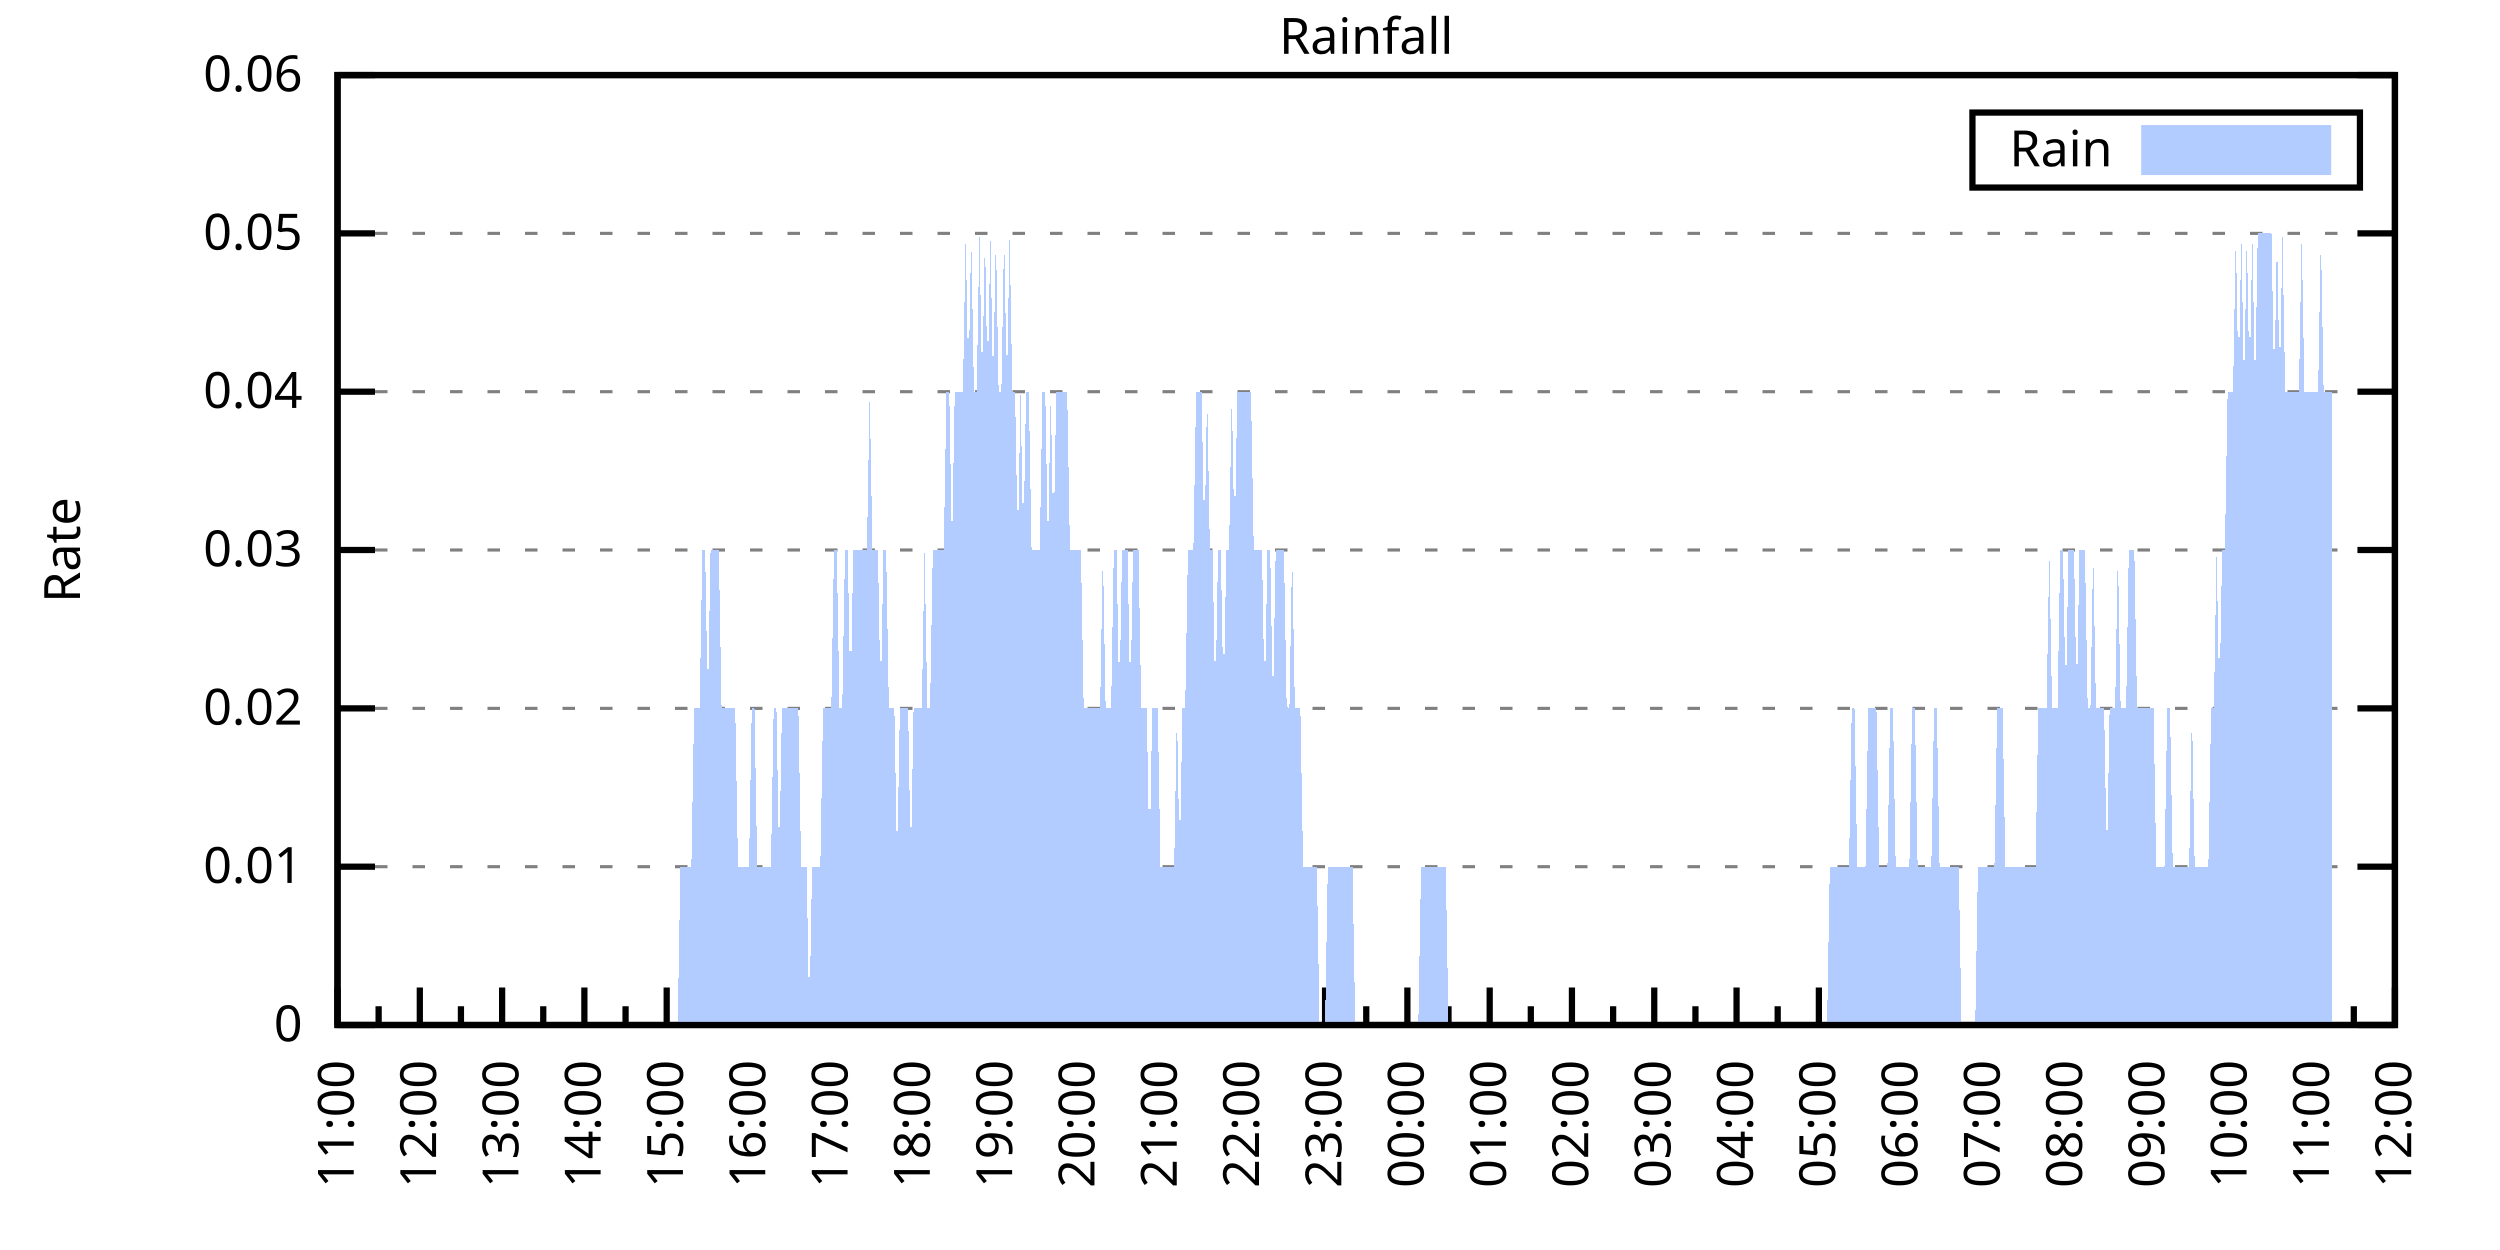
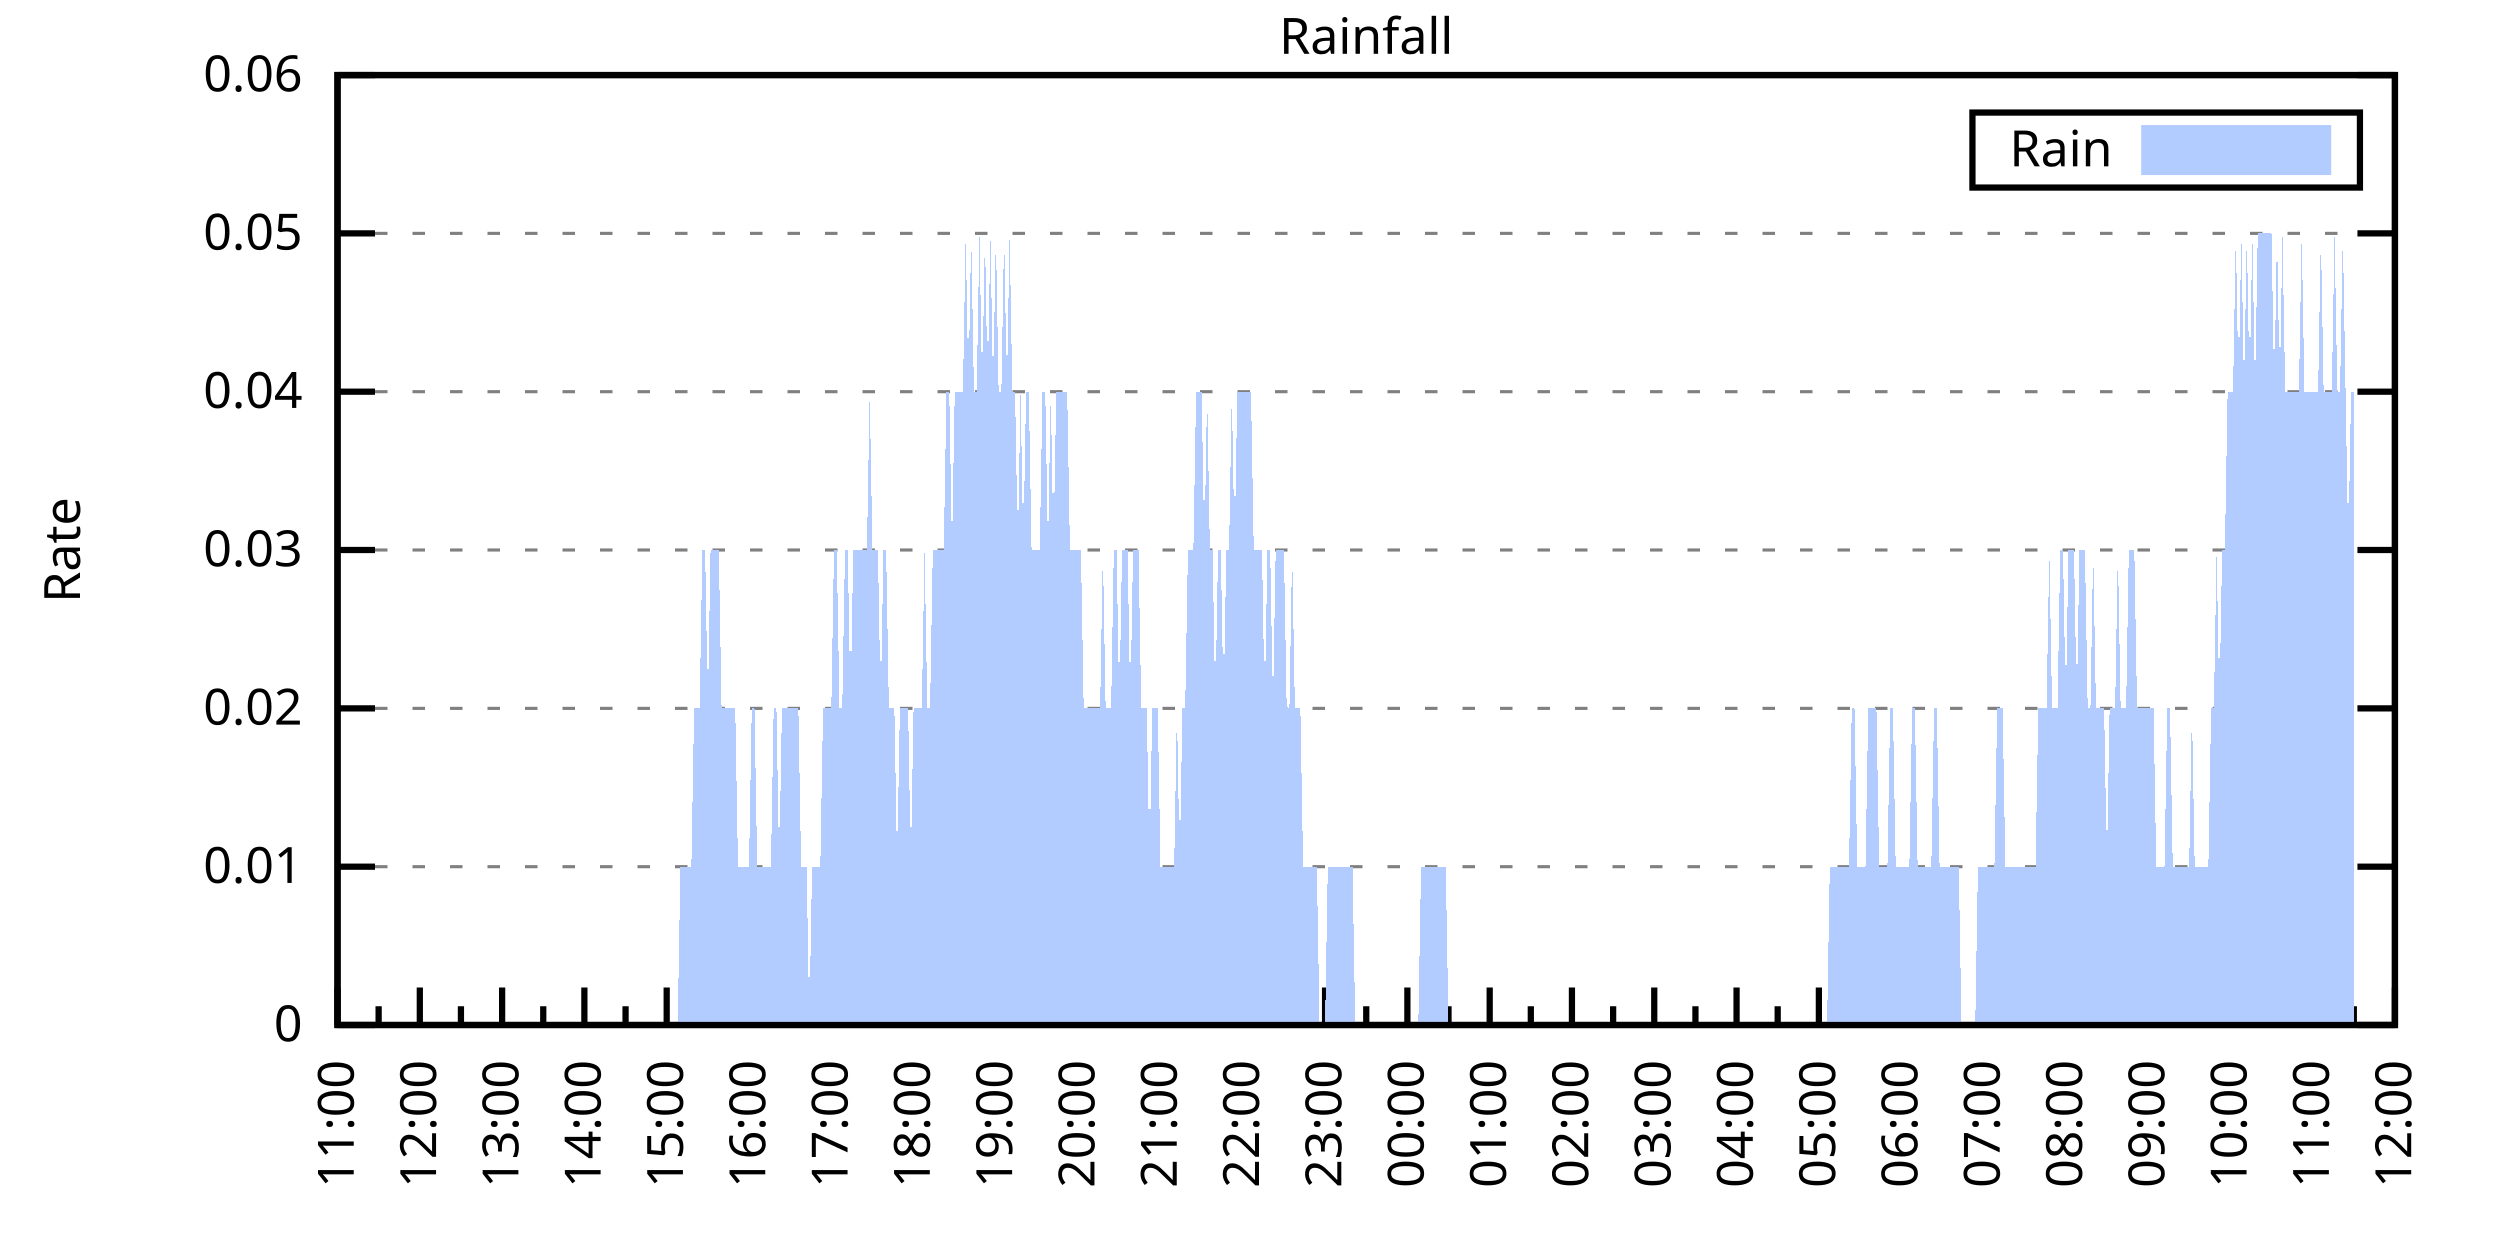
<svg xmlns="http://www.w3.org/2000/svg" xmlns:xlink="http://www.w3.org/1999/xlink" width="400" height="200" viewBox="0 0 400 200">
  <g id="gnuplot_canvas">
    <rect x="0" y="0" width="400" height="200" fill="none" />
    <defs>
      <circle id="gpDot" r="0.5" stroke-width="0.5" stroke="currentColor" />
      <path id="gpPt0" stroke-width="0.333" stroke="currentColor" d="M-1,0 h2 M0,-1 v2" />
      <path id="gpPt1" stroke-width="0.333" stroke="currentColor" d="M-1,-1 L1,1 M1,-1 L-1,1" />
      <path id="gpPt2" stroke-width="0.333" stroke="currentColor" d="M-1,0 L1,0 M0,-1 L0,1 M-1,-1 L1,1 M-1,1 L1,-1" />
      <rect id="gpPt3" stroke-width="0.333" stroke="currentColor" x="-1" y="-1" width="2" height="2" />
      <rect id="gpPt4" stroke-width="0.333" stroke="currentColor" fill="currentColor" x="-1" y="-1" width="2" height="2" />
      <circle id="gpPt5" stroke-width="0.333" stroke="currentColor" cx="0" cy="0" r="1" />
      <use xlink:href="#gpPt5" id="gpPt6" fill="currentColor" stroke="none" />
      <path id="gpPt7" stroke-width="0.333" stroke="currentColor" d="M0,-1.33 L-1.33,0.67 L1.33,0.67 z" />
      <use xlink:href="#gpPt7" id="gpPt8" fill="currentColor" stroke="none" />
      <use xlink:href="#gpPt7" id="gpPt9" stroke="currentColor" transform="rotate(180)" />
      <use xlink:href="#gpPt9" id="gpPt10" fill="currentColor" stroke="none" />
      <use xlink:href="#gpPt3" id="gpPt11" stroke="currentColor" transform="rotate(45)" />
      <use xlink:href="#gpPt11" id="gpPt12" fill="currentColor" stroke="none" />
      <path id="gpPt13" stroke-width="0.333" stroke="currentColor" d="M0,1.330 L1.265,0.411 L0.782,-1.067 L-0.782,-1.076 L-1.265,0.411 z" />
      <use xlink:href="#gpPt13" id="gpPt14" fill="currentColor" stroke="none" />
      <filter id="textbox" filterUnits="objectBoundingBox" x="0" y="0" height="1" width="1">
        <feFlood flood-color="white" flood-opacity="1" result="bgnd" />
        <feComposite in="SourceGraphic" in2="bgnd" operator="atop" />
      </filter>
      <filter id="greybox" filterUnits="objectBoundingBox" x="0" y="0" height="1" width="1">
        <feFlood flood-color="lightgrey" flood-opacity="1" result="grey" />
        <feComposite in="SourceGraphic" in2="grey" operator="atop" />
      </filter>
    </defs>
    <g fill="none" color="white" stroke="currentColor" stroke-width="1.00" stroke-linecap="butt" stroke-linejoin="miter">
</g>
    <g fill="none" color="black" stroke="currentColor" stroke-width="1.00" stroke-linecap="butt" stroke-linejoin="miter">
      <g stroke="none" shape-rendering="crispEdges">
        <polygon fill="rgb(255, 255, 255)" points="54.00,164.00 383.18,164.00 383.18,12.02 54.00,12.02 " />
      </g>
    </g>
    <g fill="none" color="black" stroke="currentColor" stroke-width="1.00" stroke-linecap="butt" stroke-linejoin="miter">
</g>
    <g fill="none" color="black" stroke="black" stroke-width="0.50" stroke-linecap="butt" stroke-linejoin="miter">
</g>
    <g fill="none" color="gray" stroke="currentColor" stroke-width="0.50" stroke-linecap="butt" stroke-linejoin="miter">
      <path stroke="gray" stroke-dasharray="2,4" class="gridline" d="M54.00,164.00 L383.19,164.00  " />
    </g>
    <g fill="none" color="gray" stroke="gray" stroke-width="1.00" stroke-linecap="butt" stroke-linejoin="miter">
</g>
    <g fill="none" color="black" stroke="currentColor" stroke-width="1.00" stroke-linecap="butt" stroke-linejoin="miter">
      <path stroke="black" d="M54.00,164.00 L60.00,164.00 M383.19,164.00 L377.19,164.00  " />
      <g transform="translate(48.40,166.60)" stroke="none" fill="black" font-family="Sans" font-size="8.00" text-anchor="end">
        <text>
          <tspan font-family="Sans"> 0</tspan>
        </text>
      </g>
    </g>
    <g fill="none" color="black" stroke="currentColor" stroke-width="1.00" stroke-linecap="butt" stroke-linejoin="miter">
</g>
    <g fill="none" color="black" stroke="black" stroke-width="0.50" stroke-linecap="butt" stroke-linejoin="miter">
</g>
    <g fill="none" color="gray" stroke="currentColor" stroke-width="0.50" stroke-linecap="butt" stroke-linejoin="miter">
      <path stroke="gray" stroke-dasharray="2,4" class="gridline" d="M54.00,138.67 L383.19,138.67  " />
    </g>
    <g fill="none" color="gray" stroke="gray" stroke-width="1.00" stroke-linecap="butt" stroke-linejoin="miter">
</g>
    <g fill="none" color="black" stroke="currentColor" stroke-width="1.00" stroke-linecap="butt" stroke-linejoin="miter">
      <path stroke="black" d="M54.00,138.67 L60.00,138.67 M383.19,138.67 L377.19,138.67  " />
      <g transform="translate(48.40,141.27)" stroke="none" fill="black" font-family="Sans" font-size="8.00" text-anchor="end">
        <text>
          <tspan font-family="Sans"> 0.01</tspan>
        </text>
      </g>
    </g>
    <g fill="none" color="black" stroke="currentColor" stroke-width="1.00" stroke-linecap="butt" stroke-linejoin="miter">
</g>
    <g fill="none" color="black" stroke="black" stroke-width="0.50" stroke-linecap="butt" stroke-linejoin="miter">
</g>
    <g fill="none" color="gray" stroke="currentColor" stroke-width="0.50" stroke-linecap="butt" stroke-linejoin="miter">
      <path stroke="gray" stroke-dasharray="2,4" class="gridline" d="M54.00,113.34 L383.19,113.34  " />
    </g>
    <g fill="none" color="gray" stroke="gray" stroke-width="1.00" stroke-linecap="butt" stroke-linejoin="miter">
</g>
    <g fill="none" color="black" stroke="currentColor" stroke-width="1.00" stroke-linecap="butt" stroke-linejoin="miter">
      <path stroke="black" d="M54.00,113.34 L60.00,113.34 M383.19,113.34 L377.19,113.34  " />
      <g transform="translate(48.40,115.94)" stroke="none" fill="black" font-family="Sans" font-size="8.00" text-anchor="end">
        <text>
          <tspan font-family="Sans"> 0.02</tspan>
        </text>
      </g>
    </g>
    <g fill="none" color="black" stroke="currentColor" stroke-width="1.00" stroke-linecap="butt" stroke-linejoin="miter">
</g>
    <g fill="none" color="black" stroke="black" stroke-width="0.50" stroke-linecap="butt" stroke-linejoin="miter">
</g>
    <g fill="none" color="gray" stroke="currentColor" stroke-width="0.50" stroke-linecap="butt" stroke-linejoin="miter">
      <path stroke="gray" stroke-dasharray="2,4" class="gridline" d="M54.00,88.00 L383.19,88.00  " />
    </g>
    <g fill="none" color="gray" stroke="gray" stroke-width="1.00" stroke-linecap="butt" stroke-linejoin="miter">
</g>
    <g fill="none" color="black" stroke="currentColor" stroke-width="1.00" stroke-linecap="butt" stroke-linejoin="miter">
      <path stroke="black" d="M54.00,88.00 L60.00,88.00 M383.19,88.00 L377.19,88.00  " />
      <g transform="translate(48.40,90.60)" stroke="none" fill="black" font-family="Sans" font-size="8.00" text-anchor="end">
        <text>
          <tspan font-family="Sans"> 0.03</tspan>
        </text>
      </g>
    </g>
    <g fill="none" color="black" stroke="currentColor" stroke-width="1.00" stroke-linecap="butt" stroke-linejoin="miter">
</g>
    <g fill="none" color="black" stroke="black" stroke-width="0.50" stroke-linecap="butt" stroke-linejoin="miter">
</g>
    <g fill="none" color="gray" stroke="currentColor" stroke-width="0.50" stroke-linecap="butt" stroke-linejoin="miter">
      <path stroke="gray" stroke-dasharray="2,4" class="gridline" d="M54.00,62.67 L383.19,62.67  " />
    </g>
    <g fill="none" color="gray" stroke="gray" stroke-width="1.00" stroke-linecap="butt" stroke-linejoin="miter">
</g>
    <g fill="none" color="black" stroke="currentColor" stroke-width="1.00" stroke-linecap="butt" stroke-linejoin="miter">
      <path stroke="black" d="M54.00,62.67 L60.00,62.67 M383.19,62.67 L377.19,62.67  " />
      <g transform="translate(48.40,65.27)" stroke="none" fill="black" font-family="Sans" font-size="8.00" text-anchor="end">
        <text>
          <tspan font-family="Sans"> 0.04</tspan>
        </text>
      </g>
    </g>
    <g fill="none" color="black" stroke="currentColor" stroke-width="1.00" stroke-linecap="butt" stroke-linejoin="miter">
</g>
    <g fill="none" color="black" stroke="black" stroke-width="0.50" stroke-linecap="butt" stroke-linejoin="miter">
</g>
    <g fill="none" color="gray" stroke="currentColor" stroke-width="0.50" stroke-linecap="butt" stroke-linejoin="miter">
      <path stroke="gray" stroke-dasharray="2,4" class="gridline" d="M54.00,37.34 L383.19,37.34  " />
    </g>
    <g fill="none" color="gray" stroke="gray" stroke-width="1.00" stroke-linecap="butt" stroke-linejoin="miter">
</g>
    <g fill="none" color="black" stroke="currentColor" stroke-width="1.00" stroke-linecap="butt" stroke-linejoin="miter">
      <path stroke="black" d="M54.00,37.34 L60.00,37.34 M383.19,37.34 L377.19,37.34  " />
      <g transform="translate(48.40,39.94)" stroke="none" fill="black" font-family="Sans" font-size="8.00" text-anchor="end">
        <text>
          <tspan font-family="Sans"> 0.05</tspan>
        </text>
      </g>
    </g>
    <g fill="none" color="black" stroke="currentColor" stroke-width="1.00" stroke-linecap="butt" stroke-linejoin="miter">
</g>
    <g fill="none" color="black" stroke="black" stroke-width="0.50" stroke-linecap="butt" stroke-linejoin="miter">
</g>
    <g fill="none" color="gray" stroke="currentColor" stroke-width="0.50" stroke-linecap="butt" stroke-linejoin="miter">
      <path stroke="gray" stroke-dasharray="2,4" class="gridline" d="M54.00,12.01 L383.19,12.01  " />
    </g>
    <g fill="none" color="gray" stroke="gray" stroke-width="1.00" stroke-linecap="butt" stroke-linejoin="miter">
</g>
    <g fill="none" color="black" stroke="currentColor" stroke-width="1.00" stroke-linecap="butt" stroke-linejoin="miter">
      <path stroke="black" d="M54.00,12.01 L60.00,12.01 M383.19,12.01 L377.19,12.01  " />
      <g transform="translate(48.40,14.61)" stroke="none" fill="black" font-family="Sans" font-size="8.00" text-anchor="end">
        <text>
          <tspan font-family="Sans"> 0.06</tspan>
        </text>
      </g>
    </g>
    <g fill="none" color="black" stroke="currentColor" stroke-width="1.00" stroke-linecap="butt" stroke-linejoin="miter">
      <path stroke="black" d="M54.00,164.00 L54.00,158.00  " />
      <g transform="translate(56.60,169.60) rotate(270)" stroke="none" fill="black" font-family="Sans" font-size="8.00" text-anchor="end">
        <text>
          <tspan font-family="Sans">11:00</tspan>
        </text>
      </g>
    </g>
    <g fill="none" color="black" stroke="currentColor" stroke-width="1.00" stroke-linecap="butt" stroke-linejoin="miter">
      <path stroke="black" d="M60.58,164.00 L60.58,161.00 M67.17,164.00 L67.17,158.00  " />
      <g transform="translate(69.77,169.60) rotate(270)" stroke="none" fill="black" font-family="Sans" font-size="8.00" text-anchor="end">
        <text>
          <tspan font-family="Sans">12:00</tspan>
        </text>
      </g>
    </g>
    <g fill="none" color="black" stroke="currentColor" stroke-width="1.00" stroke-linecap="butt" stroke-linejoin="miter">
      <path stroke="black" d="M73.75,164.00 L73.75,161.00 M80.34,164.00 L80.34,158.00  " />
      <g transform="translate(82.94,169.60) rotate(270)" stroke="none" fill="black" font-family="Sans" font-size="8.00" text-anchor="end">
        <text>
          <tspan font-family="Sans">13:00</tspan>
        </text>
      </g>
    </g>
    <g fill="none" color="black" stroke="currentColor" stroke-width="1.00" stroke-linecap="butt" stroke-linejoin="miter">
      <path stroke="black" d="M86.92,164.00 L86.92,161.00 M93.50,164.00 L93.50,158.00  " />
      <g transform="translate(96.10,169.60) rotate(270)" stroke="none" fill="black" font-family="Sans" font-size="8.00" text-anchor="end">
        <text>
          <tspan font-family="Sans">14:00</tspan>
        </text>
      </g>
    </g>
    <g fill="none" color="black" stroke="currentColor" stroke-width="1.00" stroke-linecap="butt" stroke-linejoin="miter">
      <path stroke="black" d="M100.09,164.00 L100.09,161.00 M106.67,164.00 L106.67,158.00  " />
      <g transform="translate(109.27,169.60) rotate(270)" stroke="none" fill="black" font-family="Sans" font-size="8.00" text-anchor="end">
        <text>
          <tspan font-family="Sans">15:00</tspan>
        </text>
      </g>
    </g>
    <g fill="none" color="black" stroke="currentColor" stroke-width="1.00" stroke-linecap="butt" stroke-linejoin="miter">
      <path stroke="black" d="M113.25,164.00 L113.25,161.00 M119.84,164.00 L119.84,158.00  " />
      <g transform="translate(122.44,169.60) rotate(270)" stroke="none" fill="black" font-family="Sans" font-size="8.00" text-anchor="end">
        <text>
          <tspan font-family="Sans">16:00</tspan>
        </text>
      </g>
    </g>
    <g fill="none" color="black" stroke="currentColor" stroke-width="1.00" stroke-linecap="butt" stroke-linejoin="miter">
      <path stroke="black" d="M126.42,164.00 L126.42,161.00 M133.01,164.00 L133.01,158.00  " />
      <g transform="translate(135.61,169.60) rotate(270)" stroke="none" fill="black" font-family="Sans" font-size="8.00" text-anchor="end">
        <text>
          <tspan font-family="Sans">17:00</tspan>
        </text>
      </g>
    </g>
    <g fill="none" color="black" stroke="currentColor" stroke-width="1.00" stroke-linecap="butt" stroke-linejoin="miter">
      <path stroke="black" d="M139.59,164.00 L139.59,161.00 M146.17,164.00 L146.17,158.00  " />
      <g transform="translate(148.77,169.60) rotate(270)" stroke="none" fill="black" font-family="Sans" font-size="8.00" text-anchor="end">
        <text>
          <tspan font-family="Sans">18:00</tspan>
        </text>
      </g>
    </g>
    <g fill="none" color="black" stroke="currentColor" stroke-width="1.00" stroke-linecap="butt" stroke-linejoin="miter">
      <path stroke="black" d="M152.76,164.00 L152.76,161.00 M159.34,164.00 L159.34,158.00  " />
      <g transform="translate(161.94,169.60) rotate(270)" stroke="none" fill="black" font-family="Sans" font-size="8.00" text-anchor="end">
        <text>
          <tspan font-family="Sans">19:00</tspan>
        </text>
      </g>
    </g>
    <g fill="none" color="black" stroke="currentColor" stroke-width="1.00" stroke-linecap="butt" stroke-linejoin="miter">
      <path stroke="black" d="M165.92,164.00 L165.92,161.00 M172.51,164.00 L172.51,158.00  " />
      <g transform="translate(175.11,169.60) rotate(270)" stroke="none" fill="black" font-family="Sans" font-size="8.00" text-anchor="end">
        <text>
          <tspan font-family="Sans">20:00</tspan>
        </text>
      </g>
    </g>
    <g fill="none" color="black" stroke="currentColor" stroke-width="1.00" stroke-linecap="butt" stroke-linejoin="miter">
      <path stroke="black" d="M179.09,164.00 L179.09,161.00 M185.68,164.00 L185.68,158.00  " />
      <g transform="translate(188.28,169.60) rotate(270)" stroke="none" fill="black" font-family="Sans" font-size="8.00" text-anchor="end">
        <text>
          <tspan font-family="Sans">21:00</tspan>
        </text>
      </g>
    </g>
    <g fill="none" color="black" stroke="currentColor" stroke-width="1.00" stroke-linecap="butt" stroke-linejoin="miter">
      <path stroke="black" d="M192.26,164.00 L192.26,161.00 M198.84,164.00 L198.84,158.00  " />
      <g transform="translate(201.44,169.60) rotate(270)" stroke="none" fill="black" font-family="Sans" font-size="8.00" text-anchor="end">
        <text>
          <tspan font-family="Sans">22:00</tspan>
        </text>
      </g>
    </g>
    <g fill="none" color="black" stroke="currentColor" stroke-width="1.00" stroke-linecap="butt" stroke-linejoin="miter">
      <path stroke="black" d="M205.43,164.00 L205.43,161.00 M212.01,164.00 L212.01,158.00  " />
      <g transform="translate(214.61,169.60) rotate(270)" stroke="none" fill="black" font-family="Sans" font-size="8.00" text-anchor="end">
        <text>
          <tspan font-family="Sans">23:00</tspan>
        </text>
      </g>
    </g>
    <g fill="none" color="black" stroke="currentColor" stroke-width="1.00" stroke-linecap="butt" stroke-linejoin="miter">
      <path stroke="black" d="M218.60,164.00 L218.60,161.00 M225.18,164.00 L225.18,158.00  " />
      <g transform="translate(227.78,169.60) rotate(270)" stroke="none" fill="black" font-family="Sans" font-size="8.00" text-anchor="end">
        <text>
          <tspan font-family="Sans">00:00</tspan>
        </text>
      </g>
    </g>
    <g fill="none" color="black" stroke="currentColor" stroke-width="1.00" stroke-linecap="butt" stroke-linejoin="miter">
      <path stroke="black" d="M231.76,164.00 L231.76,161.00 M238.35,164.00 L238.35,158.00  " />
      <g transform="translate(240.95,169.60) rotate(270)" stroke="none" fill="black" font-family="Sans" font-size="8.00" text-anchor="end">
        <text>
          <tspan font-family="Sans">01:00</tspan>
        </text>
      </g>
    </g>
    <g fill="none" color="black" stroke="currentColor" stroke-width="1.00" stroke-linecap="butt" stroke-linejoin="miter">
      <path stroke="black" d="M244.93,164.00 L244.93,161.00 M251.51,164.00 L251.51,158.00  " />
      <g transform="translate(254.11,169.60) rotate(270)" stroke="none" fill="black" font-family="Sans" font-size="8.00" text-anchor="end">
        <text>
          <tspan font-family="Sans">02:00</tspan>
        </text>
      </g>
    </g>
    <g fill="none" color="black" stroke="currentColor" stroke-width="1.00" stroke-linecap="butt" stroke-linejoin="miter">
      <path stroke="black" d="M258.10,164.00 L258.10,161.00 M264.68,164.00 L264.68,158.00  " />
      <g transform="translate(267.28,169.60) rotate(270)" stroke="none" fill="black" font-family="Sans" font-size="8.00" text-anchor="end">
        <text>
          <tspan font-family="Sans">03:00</tspan>
        </text>
      </g>
    </g>
    <g fill="none" color="black" stroke="currentColor" stroke-width="1.00" stroke-linecap="butt" stroke-linejoin="miter">
      <path stroke="black" d="M271.27,164.00 L271.27,161.00 M277.85,164.00 L277.85,158.00  " />
      <g transform="translate(280.45,169.60) rotate(270)" stroke="none" fill="black" font-family="Sans" font-size="8.00" text-anchor="end">
        <text>
          <tspan font-family="Sans">04:00</tspan>
        </text>
      </g>
    </g>
    <g fill="none" color="black" stroke="currentColor" stroke-width="1.00" stroke-linecap="butt" stroke-linejoin="miter">
      <path stroke="black" d="M284.43,164.00 L284.43,161.00 M291.02,164.00 L291.02,158.00  " />
      <g transform="translate(293.62,169.60) rotate(270)" stroke="none" fill="black" font-family="Sans" font-size="8.00" text-anchor="end">
        <text>
          <tspan font-family="Sans">05:00</tspan>
        </text>
      </g>
    </g>
    <g fill="none" color="black" stroke="currentColor" stroke-width="1.00" stroke-linecap="butt" stroke-linejoin="miter">
      <path stroke="black" d="M297.60,164.00 L297.60,161.00 M304.18,164.00 L304.18,158.00  " />
      <g transform="translate(306.78,169.60) rotate(270)" stroke="none" fill="black" font-family="Sans" font-size="8.00" text-anchor="end">
        <text>
          <tspan font-family="Sans">06:00</tspan>
        </text>
      </g>
    </g>
    <g fill="none" color="black" stroke="currentColor" stroke-width="1.00" stroke-linecap="butt" stroke-linejoin="miter">
      <path stroke="black" d="M310.77,164.00 L310.77,161.00 M317.35,164.00 L317.35,158.00  " />
      <g transform="translate(319.95,169.60) rotate(270)" stroke="none" fill="black" font-family="Sans" font-size="8.00" text-anchor="end">
        <text>
          <tspan font-family="Sans">07:00</tspan>
        </text>
      </g>
    </g>
    <g fill="none" color="black" stroke="currentColor" stroke-width="1.00" stroke-linecap="butt" stroke-linejoin="miter">
      <path stroke="black" d="M323.94,164.00 L323.94,161.00 M330.52,164.00 L330.52,158.00  " />
      <g transform="translate(333.12,169.60) rotate(270)" stroke="none" fill="black" font-family="Sans" font-size="8.00" text-anchor="end">
        <text>
          <tspan font-family="Sans">08:00</tspan>
        </text>
      </g>
    </g>
    <g fill="none" color="black" stroke="currentColor" stroke-width="1.00" stroke-linecap="butt" stroke-linejoin="miter">
      <path stroke="black" d="M337.10,164.00 L337.10,161.00 M343.69,164.00 L343.69,158.00  " />
      <g transform="translate(346.29,169.60) rotate(270)" stroke="none" fill="black" font-family="Sans" font-size="8.00" text-anchor="end">
        <text>
          <tspan font-family="Sans">09:00</tspan>
        </text>
      </g>
    </g>
    <g fill="none" color="black" stroke="currentColor" stroke-width="1.00" stroke-linecap="butt" stroke-linejoin="miter">
      <path stroke="black" d="M350.27,164.00 L350.27,161.00 M356.85,164.00 L356.85,158.00  " />
      <g transform="translate(359.45,169.60) rotate(270)" stroke="none" fill="black" font-family="Sans" font-size="8.00" text-anchor="end">
        <text>
          <tspan font-family="Sans">10:00</tspan>
        </text>
      </g>
    </g>
    <g fill="none" color="black" stroke="currentColor" stroke-width="1.00" stroke-linecap="butt" stroke-linejoin="miter">
      <path stroke="black" d="M363.44,164.00 L363.44,161.00 M370.02,164.00 L370.02,158.00  " />
      <g transform="translate(372.62,169.60) rotate(270)" stroke="none" fill="black" font-family="Sans" font-size="8.00" text-anchor="end">
        <text>
          <tspan font-family="Sans">11:00</tspan>
        </text>
      </g>
    </g>
    <g fill="none" color="black" stroke="currentColor" stroke-width="1.00" stroke-linecap="butt" stroke-linejoin="miter">
      <path stroke="black" d="M376.61,164.00 L376.61,161.00 M383.19,164.00 L383.19,158.00  " />
      <g transform="translate(385.79,169.60) rotate(270)" stroke="none" fill="black" font-family="Sans" font-size="8.00" text-anchor="end">
        <text>
          <tspan font-family="Sans">12:00</tspan>
        </text>
      </g>
    </g>
    <g fill="none" color="black" stroke="currentColor" stroke-width="1.00" stroke-linecap="butt" stroke-linejoin="miter">
</g>
    <g fill="none" color="black" stroke="currentColor" stroke-width="1.00" stroke-linecap="butt" stroke-linejoin="miter">
      <path stroke="black" d="M54.00,12.01 L54.00,164.00 L383.19,164.00 L383.19,12.01 L54.00,12.01 Z  " />
    </g>
    <g fill="none" color="black" stroke="currentColor" stroke-width="1.00" stroke-linecap="butt" stroke-linejoin="miter">
      <g transform="translate(12.80,88.01) rotate(270)" stroke="none" fill="black" font-family="Sans" font-size="8.00" text-anchor="middle">
        <text>
          <tspan font-family="Sans">Rate</tspan>
        </text>
      </g>
    </g>
    <g fill="none" color="black" stroke="currentColor" stroke-width="1.00" stroke-linecap="butt" stroke-linejoin="miter">
</g>
    <g fill="none" color="black" stroke="currentColor" stroke-width="1.00" stroke-linecap="butt" stroke-linejoin="miter">
      <path stroke="black" d="M315.59,30.01 L315.59,18.01 L377.59,18.01 L377.59,30.01 L315.59,30.01 Z  " />
    </g>
    <g id="Rainfall_plot_1">
      <g fill="none" color="white" stroke="black" stroke-width="2.00" stroke-linecap="butt" stroke-linejoin="miter">
</g>
      <g fill="none" color="black" stroke="currentColor" stroke-width="2.00" stroke-linecap="butt" stroke-linejoin="miter">
        <g transform="translate(337.99,26.61)" stroke="none" fill="black" font-family="Sans" font-size="8.00" text-anchor="end">
          <text>
            <tspan font-family="Sans">Rain</tspan>
          </text>
        </g>
      </g>
      <g fill="none" color="black" stroke="currentColor" stroke-width="2.00" stroke-linecap="butt" stroke-linejoin="miter">
        <g stroke="none" shape-rendering="crispEdges">
          <polygon fill="rgb(178, 204, 255)" points="343.59,27.01 371.99,27.01 371.99,21.01 343.59,21.01 " />
        </g>
        <path stroke="rgb(178, 204, 255)" d="M343.59,27.01 L371.99,27.01 L371.99,21.01 L343.59,21.01 L343.59,27.01 Z  " />
      </g>
      <g fill="none" color="black" stroke="currentColor" stroke-width="2.00" stroke-linecap="butt" stroke-linejoin="miter">
        <g stroke="none" shape-rendering="crispEdges">
-           <polygon fill="rgb(178, 204, 255)" points="57.51,164.00 57.95,164.00 58.39,164.00 58.83,164.00 59.27,164.00 59.71,164.00 60.14,164.00 60.58,164.00 61.02,164.00 61.46,164.00 61.90,164.00 62.34,164.00 62.78,164.00 63.22,164.00 63.66,164.00 64.10,164.00 64.53,164.00 64.97,164.00 65.41,164.00 65.85,164.00 66.29,164.00 66.73,164.00 67.17,164.00 67.61,164.00 68.05,164.00 68.48,164.00 68.92,164.00 69.36,164.00 69.80,164.00 70.24,164.00 70.68,164.00 71.12,164.00 71.56,164.00 72.00,164.00 72.43,164.00 72.87,164.00 73.31,164.00 73.75,164.00 74.19,164.00 74.63,164.00 75.07,164.00 75.51,164.00 75.95,164.00 76.38,164.00 76.82,164.00 77.26,164.00 77.70,164.00 78.14,164.00 78.58,164.00 79.02,164.00 79.46,164.00 79.90,164.00 80.34,164.00 80.77,164.00 81.21,164.00 81.65,164.00 82.09,164.00 82.53,164.00 82.97,164.00 83.41,164.00 83.85,164.00 84.29,164.00 84.72,164.00 85.16,164.00 85.60,164.00 86.04,164.00 86.48,164.00 86.92,164.00 87.36,164.00 87.80,164.00 88.24,164.00 88.67,164.00 89.11,164.00 89.55,164.00 89.99,164.00 90.43,164.00 90.87,164.00 91.31,164.00 91.75,164.00 92.19,164.00 92.62,164.00 93.06,164.00 93.50,164.00 93.94,164.00 94.38,164.00 94.82,164.00 95.26,164.00 95.70,164.00 96.14,164.00 96.58,164.00 97.01,164.00 97.45,164.00 97.89,164.00 98.33,164.00 98.77,164.00 99.21,164.00 99.65,164.00 100.09,164.00 100.53,164.00 100.96,164.00 101.40,164.00 101.84,164.00 102.28,164.00 102.72,164.00 103.16,164.00 103.60,164.00 104.04,164.00 104.48,164.00 104.91,164.00 105.35,164.00 105.79,164.00 106.23,164.00 106.67,164.00 107.11,164.00 107.55,164.00 107.99,164.00 108.43,164.00 108.87,138.67 109.30,138.67 109.74,138.67 110.18,138.67 110.62,138.67 111.06,113.34 111.50,113.34 111.94,113.34 112.38,88.00 112.82,88.00 113.25,113.34 113.69,88.00 114.13,88.00 114.57,88.00 115.01,88.00 115.45,113.34 115.89,113.34 116.33,113.34 116.77,113.34 117.20,113.34 117.64,113.34 118.08,138.67 118.52,138.67 118.96,138.67 119.40,138.67 119.84,138.67 120.28,113.34 120.72,113.34 121.15,138.67 121.59,138.67 122.03,138.67 122.47,138.67 122.91,138.67 123.35,138.67 123.79,113.34 124.23,113.34 124.67,138.67 125.11,113.34 125.54,113.34 125.98,113.34 126.42,113.34 126.86,113.34 127.30,113.34 127.74,113.34 128.18,138.67 128.62,138.67 129.06,138.67 129.49,164.00 129.93,138.67 130.37,138.67 130.81,138.67 131.25,138.67 131.69,113.34 132.13,113.34 132.57,113.34 133.01,113.34 133.44,88.00 133.88,88.00 134.32,113.34 134.76,113.34 135.20,88.00 135.64,88.00 136.08,113.34 136.52,88.00 136.96,88.00 137.39,88.00 137.83,88.00 138.27,88.00 138.71,88.00 139.15,62.67 139.59,88.00 140.03,88.00 140.47,88.00 140.91,113.34 141.35,88.00 141.78,88.00 142.22,113.34 142.66,113.34 143.10,113.34 143.54,138.67 143.98,113.34 144.42,113.34 144.86,113.34 145.30,113.34 145.73,138.67 146.17,113.34 146.61,113.34 147.05,113.34 147.49,113.34 147.93,88.00 148.37,113.34 148.81,113.34 149.25,88.00 149.68,88.00 150.12,88.00 150.56,88.00 151.00,88.00 151.44,62.67 151.88,62.67 152.32,88.00 152.76,62.67 153.20,62.67 153.63,62.67 154.07,62.67 154.51,37.34 154.95,62.67 155.39,37.34 155.83,62.67 156.27,62.67 156.71,37.34 157.15,62.67 157.59,37.34 158.02,62.67 158.46,37.34 158.90,62.67 159.34,37.34 159.78,62.67 160.22,62.67 160.66,37.34 161.10,62.67 161.54,37.34 161.97,62.67 162.41,62.67 162.85,88.00 163.29,62.67 163.73,88.00 164.17,62.67 164.61,62.67 165.05,88.00 165.49,88.00 165.92,88.00 166.36,88.00 166.80,62.67 167.24,62.67 167.68,88.00 168.12,62.67 168.56,88.00 169.00,62.67 169.44,62.67 169.87,62.67 170.31,62.67 170.75,62.67 171.19,88.00 171.63,88.00 172.07,88.00 172.51,88.00 172.95,88.00 173.39,113.34 173.83,113.34 174.26,113.34 174.70,113.34 175.14,113.34 175.58,113.34 176.02,113.34 176.46,88.00 176.90,113.34 177.34,113.34 177.78,113.34 178.21,88.00 178.65,88.00 179.09,113.34 179.53,88.00 179.97,88.00 180.41,88.00 180.85,113.34 181.29,88.00 181.73,88.00 182.16,88.00 182.60,113.34 183.04,113.34 183.48,113.34 183.92,138.67 184.36,113.34 184.80,113.34 185.24,113.34 185.68,138.67 186.11,138.67 186.55,138.67 186.99,138.67 187.43,138.67 187.87,138.67 188.31,113.34 188.75,138.67 189.19,113.34 189.63,113.34 190.07,88.00 190.50,88.00 190.94,88.00 191.38,62.67 191.82,62.67 192.26,62.67 192.70,88.00 193.14,62.67 193.58,88.00 194.02,88.00 194.45,113.34 194.89,88.00 195.33,88.00 195.77,113.34 196.21,88.00 196.65,88.00 197.09,62.67 197.53,88.00 197.97,62.67 198.40,62.67 198.84,62.67 199.28,62.67 199.72,62.67 200.16,62.67 200.60,88.00 201.04,88.00 201.48,88.00 201.92,88.00 202.35,113.34 202.79,88.00 203.23,88.00 203.67,113.34 204.11,88.00 204.55,88.00 204.99,88.00 205.43,88.00 205.87,113.34 206.31,113.34 206.74,88.00 207.18,113.34 207.62,113.34 208.06,113.34 208.50,138.67 208.94,138.67 209.38,138.67 209.82,138.67 210.26,138.67 210.69,138.67 211.13,164.00 211.57,164.00 212.01,164.00 212.45,138.67 212.89,138.67 213.33,138.67 213.77,138.67 214.21,138.67 214.64,138.67 215.08,138.67 215.52,138.67 215.96,138.67 216.40,138.67 216.84,164.00 217.28,164.00 217.72,164.00 218.16,164.00 218.60,164.00 219.03,164.00 219.47,164.00 219.91,164.00 220.35,164.00 220.79,164.00 221.23,164.00 221.67,164.00 222.11,164.00 222.55,164.00 222.98,164.00 223.42,164.00 223.86,164.00 224.30,164.00 224.74,164.00 225.18,164.00 225.62,164.00 226.06,164.00 226.50,164.00 226.93,164.00 227.37,138.67 227.81,138.67 228.25,138.67 228.69,138.67 229.13,138.67 229.57,138.67 230.01,138.67 230.45,138.67 230.88,138.67 231.32,138.67 231.76,164.00 232.20,164.00 232.64,164.00 233.08,164.00 233.52,164.00 233.96,164.00 234.40,164.00 234.84,164.00 235.27,164.00 235.71,164.00 236.15,164.00 236.59,164.00 237.03,164.00 237.47,164.00 237.91,164.00 238.35,164.00 238.79,164.00 239.22,164.00 239.66,164.00 240.10,164.00 240.54,164.00 240.98,164.00 241.42,164.00 241.86,164.00 242.30,164.00 242.74,164.00 243.17,164.00 243.61,164.00 244.05,164.00 244.49,164.00 244.93,164.00 245.37,164.00 245.81,164.00 246.25,164.00 246.69,164.00 247.12,164.00 247.56,164.00 248.00,164.00 248.44,164.00 248.88,164.00 249.32,164.00 249.76,164.00 250.20,164.00 250.64,164.00 251.08,164.00 251.51,164.00 251.95,164.00 252.39,164.00 252.83,164.00 253.27,164.00 253.71,164.00 254.15,164.00 254.59,164.00 255.03,164.00 255.46,164.00 255.90,164.00 256.34,164.00 256.78,164.00 257.22,164.00 257.66,164.00 258.10,164.00 258.54,164.00 258.98,164.00 259.41,164.00 259.85,164.00 260.29,164.00 260.73,164.00 261.17,164.00 261.61,164.00 262.05,164.00 262.49,164.00 262.93,164.00 263.36,164.00 263.80,164.00 264.24,164.00 264.68,164.00 265.12,164.00 265.56,164.00 266.00,164.00 266.44,164.00 266.88,164.00 267.32,164.00 267.75,164.00 268.19,164.00 268.63,164.00 269.07,164.00 269.51,164.00 269.95,164.00 270.39,164.00 270.83,164.00 271.27,164.00 271.70,164.00 272.14,164.00 272.58,164.00 273.02,164.00 273.46,164.00 273.90,164.00 274.34,164.00 274.78,164.00 275.22,164.00 275.65,164.00 276.09,164.00 276.53,164.00 276.97,164.00 277.41,164.00 277.85,164.00 278.29,164.00 278.73,164.00 279.17,164.00 279.60,164.00 280.04,164.00 280.48,164.00 280.92,164.00 281.36,164.00 281.80,164.00 282.24,164.00 282.68,164.00 283.12,164.00 283.56,164.00 283.99,164.00 284.43,164.00 284.87,164.00 285.31,164.00 285.75,164.00 286.19,164.00 286.63,164.00 287.07,164.00 287.51,164.00 287.94,164.00 288.38,164.00 288.82,164.00 289.26,164.00 289.70,164.00 290.14,164.00 290.58,164.00 291.02,164.00 291.46,164.00 291.89,164.00 292.33,164.00 292.77,138.67 293.21,138.67 293.65,138.67 294.09,138.67 294.53,138.67 294.97,138.67 295.41,138.67 295.84,138.67 296.28,113.34 296.72,113.34 297.16,138.67 297.60,138.67 298.04,138.67 298.48,138.67 298.92,113.34 299.36,113.34 299.80,113.34 300.23,113.34 300.67,138.67 301.11,138.67 301.55,138.67 301.99,138.67 302.43,113.34 302.87,113.34 303.31,138.67 303.75,138.67 304.18,138.67 304.62,138.67 305.06,138.67 305.50,138.67 305.94,113.34 306.38,113.34 306.82,138.67 307.26,138.67 307.70,138.67 308.13,138.67 308.57,138.67 309.01,138.67 309.45,113.34 309.89,113.34 310.33,138.67 310.77,138.67 311.21,138.67 311.65,138.67 312.08,138.67 312.52,138.67 312.96,138.67 313.40,138.67 313.84,164.00 314.28,164.00 314.72,164.00 315.16,164.00 315.60,164.00 316.04,164.00 316.47,138.67 316.91,138.67 317.35,138.67 317.79,138.67 318.23,138.67 318.67,138.67 319.11,138.67 319.55,113.34 319.99,113.34 320.42,113.34 320.86,138.67 321.30,138.67 321.74,138.67 322.18,138.67 322.62,138.67 323.06,138.67 323.50,138.67 323.94,138.67 324.37,138.67 324.81,138.67 325.25,138.67 325.69,138.67 326.13,113.34 326.57,113.34 327.01,113.34 327.45,113.34 327.89,88.00 328.33,113.34 328.76,113.34 329.20,113.34 329.64,88.00 330.08,88.00 330.52,113.34 330.96,88.00 331.40,88.00 331.84,88.00 332.28,113.34 332.71,88.00 333.15,88.00 333.59,88.00 334.03,113.34 334.47,113.34 334.91,88.00 335.35,113.34 335.79,113.34 336.23,113.34 336.66,113.34 337.10,138.67 337.54,113.34 337.98,113.34 338.42,113.34 338.86,88.00 339.30,113.34 339.74,113.34 340.18,113.34 340.61,88.00 341.05,88.00 341.49,88.00 341.93,113.34 342.37,113.34 342.81,113.34 343.25,113.34 343.69,113.34 344.13,113.34 344.57,113.34 345.00,138.67 345.44,138.67 345.88,138.67 346.32,138.67 346.76,113.34 347.20,113.34 347.64,138.67 348.08,138.67 348.52,138.67 348.95,138.67 349.39,138.67 349.83,138.67 350.27,138.67 350.71,113.34 351.15,138.67 351.59,138.67 352.03,138.67 352.47,138.67 352.90,138.67 353.34,138.67 353.78,113.34 354.22,113.34 354.66,88.00 355.10,113.34 355.54,88.00 355.98,88.00 356.42,62.67 356.85,62.67 357.29,62.67 357.73,37.34 358.17,62.67 358.61,37.34 359.05,62.67 359.49,37.34 359.93,62.67 360.37,37.34 360.81,62.67 361.24,37.34 361.68,37.34 362.12,37.34 362.56,37.34 363.00,37.34 363.44,37.34 363.88,62.67 364.32,37.34 364.76,62.67 365.19,37.34 365.63,62.67 366.07,62.67 366.51,62.67 366.95,62.67 367.39,62.67 367.83,62.67 368.27,37.34 368.71,62.67 369.14,62.67 369.58,62.67 370.02,62.67 370.46,62.67 370.90,62.67 371.34,37.34 371.78,62.67 372.22,62.67 372.66,62.67 373.09,62.67 373.09,164.00 57.51,164.00 " />
+           <polygon fill="rgb(178, 204, 255)" points="61.02,164.00 61.46,164.00 61.90,164.00 62.34,164.00 62.78,164.00 63.22,164.00 63.66,164.00 64.10,164.00 64.53,164.00 64.97,164.00 65.41,164.00 65.85,164.00 66.29,164.00 66.73,164.00 67.17,164.00 67.61,164.00 68.05,164.00 68.48,164.00 68.92,164.00 69.36,164.00 69.80,164.00 70.24,164.00 70.68,164.00 71.12,164.00 71.56,164.00 72.00,164.00 72.43,164.00 72.87,164.00 73.31,164.00 73.75,164.00 74.19,164.00 74.63,164.00 75.07,164.00 75.51,164.00 75.95,164.00 76.38,164.00 76.82,164.00 77.26,164.00 77.70,164.00 78.14,164.00 78.58,164.00 79.02,164.00 79.46,164.00 79.90,164.00 80.34,164.00 80.77,164.00 81.21,164.00 81.65,164.00 82.09,164.00 82.53,164.00 82.97,164.00 83.41,164.00 83.85,164.00 84.29,164.00 84.72,164.00 85.16,164.00 85.60,164.00 86.04,164.00 86.48,164.00 86.92,164.00 87.36,164.00 87.80,164.00 88.24,164.00 88.67,164.00 89.11,164.00 89.55,164.00 89.99,164.00 90.43,164.00 90.87,164.00 91.31,164.00 91.75,164.00 92.19,164.00 92.62,164.00 93.06,164.00 93.50,164.00 93.94,164.00 94.38,164.00 94.82,164.00 95.26,164.00 95.70,164.00 96.14,164.00 96.58,164.00 97.01,164.00 97.45,164.00 97.89,164.00 98.33,164.00 98.77,164.00 99.21,164.00 99.65,164.00 100.09,164.00 100.53,164.00 100.96,164.00 101.40,164.00 101.84,164.00 102.28,164.00 102.72,164.00 103.16,164.00 103.60,164.00 104.04,164.00 104.48,164.00 104.91,164.00 105.35,164.00 105.79,164.00 106.23,164.00 106.67,164.00 107.11,164.00 107.55,164.00 107.99,164.00 108.43,164.00 108.87,138.67 109.30,138.67 109.74,138.67 110.18,138.67 110.62,138.67 111.06,113.34 111.50,113.34 111.94,113.34 112.38,88.00 112.82,88.00 113.25,113.34 113.69,88.00 114.13,88.00 114.57,88.00 115.01,88.00 115.45,113.34 115.89,113.34 116.33,113.34 116.77,113.34 117.20,113.34 117.64,113.34 118.08,138.67 118.52,138.67 118.96,138.67 119.40,138.67 119.84,138.67 120.28,113.34 120.72,113.34 121.15,138.67 121.59,138.67 122.03,138.67 122.47,138.67 122.91,138.67 123.35,138.67 123.79,113.34 124.23,113.34 124.67,138.67 125.11,113.34 125.54,113.34 125.98,113.34 126.42,113.34 126.86,113.34 127.30,113.34 127.74,113.34 128.18,138.67 128.62,138.67 129.06,138.67 129.49,164.00 129.93,138.67 130.37,138.67 130.81,138.67 131.25,138.67 131.69,113.34 132.13,113.34 132.57,113.34 133.01,113.34 133.44,88.00 133.88,88.00 134.32,113.34 134.76,113.34 135.20,88.00 135.64,88.00 136.08,113.34 136.52,88.00 136.96,88.00 137.39,88.00 137.83,88.00 138.27,88.00 138.71,88.00 139.15,62.67 139.59,88.00 140.03,88.00 140.47,88.00 140.91,113.34 141.35,88.00 141.78,88.00 142.22,113.34 142.66,113.34 143.10,113.34 143.54,138.67 143.98,113.34 144.42,113.34 144.86,113.34 145.30,113.34 145.73,138.67 146.17,113.34 146.61,113.34 147.05,113.34 147.49,113.34 147.93,88.00 148.37,113.34 148.81,113.34 149.25,88.00 149.68,88.00 150.12,88.00 150.56,88.00 151.00,88.00 151.44,62.67 151.88,62.67 152.32,88.00 152.76,62.67 153.20,62.67 153.63,62.67 154.07,62.67 154.51,37.34 154.95,62.67 155.39,37.34 155.83,62.67 156.27,62.67 156.71,37.34 157.15,62.67 157.59,37.34 158.02,62.67 158.46,37.34 158.90,62.67 159.34,37.34 159.78,62.67 160.22,62.67 160.66,37.34 161.10,62.67 161.54,37.34 161.97,62.67 162.41,62.67 162.85,88.00 163.29,62.67 163.73,88.00 164.17,62.67 164.61,62.67 165.05,88.00 165.49,88.00 165.92,88.00 166.36,88.00 166.80,62.67 167.24,62.67 167.68,88.00 168.12,62.67 168.56,88.00 169.00,62.67 169.44,62.67 169.87,62.67 170.31,62.67 170.75,62.67 171.19,88.00 171.63,88.00 172.07,88.00 172.51,88.00 172.95,88.00 173.39,113.34 173.83,113.34 174.26,113.34 174.70,113.34 175.14,113.34 175.58,113.34 176.02,113.34 176.46,88.00 176.90,113.34 177.34,113.34 177.78,113.34 178.21,88.00 178.65,88.00 179.09,113.34 179.53,88.00 179.97,88.00 180.41,88.00 180.85,113.34 181.29,88.00 181.73,88.00 182.16,88.00 182.60,113.34 183.04,113.34 183.48,113.34 183.92,138.67 184.36,113.34 184.80,113.34 185.24,113.34 185.68,138.67 186.11,138.67 186.55,138.67 186.99,138.67 187.43,138.67 187.87,138.67 188.31,113.34 188.75,138.67 189.19,113.34 189.63,113.34 190.07,88.00 190.50,88.00 190.94,88.00 191.38,62.67 191.82,62.67 192.26,62.67 192.70,88.00 193.14,62.67 193.58,88.00 194.02,88.00 194.45,113.34 194.89,88.00 195.33,88.00 195.77,113.34 196.21,88.00 196.65,88.00 197.09,62.67 197.53,88.00 197.97,62.67 198.40,62.67 198.84,62.67 199.28,62.67 199.72,62.67 200.16,62.67 200.60,88.00 201.04,88.00 201.48,88.00 201.92,88.00 202.35,113.34 202.79,88.00 203.23,88.00 203.67,113.34 204.11,88.00 204.55,88.00 204.99,88.00 205.43,88.00 205.87,113.34 206.31,113.34 206.74,88.00 207.18,113.34 207.62,113.34 208.06,113.34 208.50,138.67 208.94,138.67 209.38,138.67 209.82,138.67 210.26,138.67 210.69,138.67 211.13,164.00 211.57,164.00 212.01,164.00 212.45,138.67 212.89,138.67 213.33,138.67 213.77,138.67 214.21,138.67 214.64,138.67 215.08,138.67 215.52,138.67 215.96,138.67 216.40,138.67 216.84,164.00 217.28,164.00 217.72,164.00 218.16,164.00 218.60,164.00 219.03,164.00 219.47,164.00 219.91,164.00 220.35,164.00 220.79,164.00 221.23,164.00 221.67,164.00 222.11,164.00 222.55,164.00 222.98,164.00 223.42,164.00 223.86,164.00 224.30,164.00 224.74,164.00 225.18,164.00 225.62,164.00 226.06,164.00 226.50,164.00 226.93,164.00 227.37,138.67 227.81,138.67 228.25,138.67 228.69,138.67 229.13,138.67 229.57,138.67 230.01,138.67 230.45,138.67 230.88,138.67 231.32,138.67 231.76,164.00 232.20,164.00 232.64,164.00 233.08,164.00 233.52,164.00 233.96,164.00 234.40,164.00 234.84,164.00 235.27,164.00 235.71,164.00 236.15,164.00 236.59,164.00 237.03,164.00 237.47,164.00 237.91,164.00 238.35,164.00 238.79,164.00 239.22,164.00 239.66,164.00 240.10,164.00 240.54,164.00 240.98,164.00 241.42,164.00 241.86,164.00 242.30,164.00 242.74,164.00 243.17,164.00 243.61,164.00 244.05,164.00 244.49,164.00 244.93,164.00 245.37,164.00 245.81,164.00 246.25,164.00 246.69,164.00 247.12,164.00 247.56,164.00 248.00,164.00 248.44,164.00 248.88,164.00 249.32,164.00 249.76,164.00 250.20,164.00 250.64,164.00 251.08,164.00 251.51,164.00 251.95,164.00 252.39,164.00 252.83,164.00 253.27,164.00 253.71,164.00 254.15,164.00 254.59,164.00 255.03,164.00 255.46,164.00 255.90,164.00 256.34,164.00 256.78,164.00 257.22,164.00 257.66,164.00 258.10,164.00 258.54,164.00 258.98,164.00 259.41,164.00 259.85,164.00 260.29,164.00 260.73,164.00 261.17,164.00 261.61,164.00 262.05,164.00 262.49,164.00 262.93,164.00 263.36,164.00 263.80,164.00 264.24,164.00 264.68,164.00 265.12,164.00 265.56,164.00 266.00,164.00 266.44,164.00 266.88,164.00 267.32,164.00 267.75,164.00 268.19,164.00 268.63,164.00 269.07,164.00 269.51,164.00 269.95,164.00 270.39,164.00 270.83,164.00 271.27,164.00 271.70,164.00 272.14,164.00 272.58,164.00 273.02,164.00 273.46,164.00 273.90,164.00 274.34,164.00 274.78,164.00 275.22,164.00 275.65,164.00 276.09,164.00 276.53,164.00 276.97,164.00 277.41,164.00 277.85,164.00 278.29,164.00 278.73,164.00 279.17,164.00 279.60,164.00 280.04,164.00 280.48,164.00 280.92,164.00 281.36,164.00 281.80,164.00 282.24,164.00 282.68,164.00 283.12,164.00 283.56,164.00 283.99,164.00 284.43,164.00 284.87,164.00 285.31,164.00 285.75,164.00 286.19,164.00 286.63,164.00 287.07,164.00 287.51,164.00 287.94,164.00 288.38,164.00 288.82,164.00 289.26,164.00 289.70,164.00 290.14,164.00 290.58,164.00 291.02,164.00 291.46,164.00 291.89,164.00 292.33,164.00 292.77,138.67 293.21,138.67 293.65,138.67 294.09,138.67 294.53,138.67 294.97,138.67 295.41,138.67 295.84,138.67 296.28,113.34 296.72,113.34 297.16,138.67 297.60,138.67 298.04,138.67 298.48,138.67 298.92,113.34 299.36,113.34 299.80,113.34 300.23,113.34 300.67,138.67 301.11,138.67 301.55,138.67 301.99,138.67 302.43,113.34 302.87,113.34 303.31,138.67 303.75,138.67 304.18,138.67 304.62,138.67 305.06,138.67 305.50,138.67 305.94,113.34 306.38,113.34 306.82,138.67 307.26,138.67 307.70,138.67 308.13,138.67 308.57,138.67 309.01,138.67 309.45,113.34 309.89,113.34 310.33,138.67 310.77,138.67 311.21,138.67 311.65,138.67 312.08,138.67 312.52,138.67 312.96,138.67 313.40,138.67 313.84,164.00 314.28,164.00 314.72,164.00 315.16,164.00 315.60,164.00 316.04,164.00 316.47,138.67 316.91,138.67 317.35,138.67 317.79,138.67 318.23,138.67 318.67,138.67 319.11,138.67 319.55,113.34 319.99,113.34 320.42,113.34 320.86,138.67 321.30,138.67 321.74,138.67 322.18,138.67 322.62,138.67 323.06,138.67 323.50,138.67 323.94,138.67 324.37,138.67 324.81,138.67 325.25,138.67 325.69,138.67 326.13,113.34 326.57,113.34 327.01,113.34 327.45,113.34 327.89,88.00 328.33,113.34 328.76,113.34 329.20,113.34 329.64,88.00 330.08,88.00 330.52,113.34 330.96,88.00 331.40,88.00 331.84,88.00 332.28,113.34 332.71,88.00 333.15,88.00 333.59,88.00 334.03,113.34 334.47,113.34 334.91,88.00 335.35,113.34 335.79,113.34 336.23,113.34 336.66,113.34 337.10,138.67 337.54,113.34 337.98,113.34 338.42,113.34 338.86,88.00 339.30,113.34 339.74,113.34 340.18,113.34 340.61,88.00 341.05,88.00 341.49,88.00 341.93,113.34 342.37,113.34 342.81,113.34 343.25,113.34 343.69,113.34 344.13,113.34 344.57,113.34 345.00,138.67 345.44,138.67 345.88,138.67 346.32,138.67 346.76,113.34 347.20,113.34 347.64,138.67 348.08,138.67 348.52,138.67 348.95,138.67 349.39,138.67 349.83,138.67 350.27,138.67 350.71,113.34 351.15,138.67 351.59,138.67 352.03,138.67 352.47,138.67 352.90,138.67 353.34,138.67 353.78,113.34 354.22,113.34 354.66,88.00 355.10,113.34 355.54,88.00 355.98,88.00 356.42,62.67 356.85,62.67 357.29,62.67 357.73,37.34 358.17,62.67 358.61,37.34 359.05,62.67 359.49,37.34 359.93,62.67 360.37,37.34 360.81,62.67 361.24,37.34 361.68,37.34 362.12,37.34 362.56,37.34 363.00,37.34 363.44,37.34 363.88,62.67 364.32,37.34 364.76,62.67 365.19,37.34 365.63,62.67 366.07,62.67 366.51,62.67 366.95,62.67 367.39,62.67 367.83,62.67 368.27,37.34 368.71,62.67 369.14,62.67 369.58,62.67 370.02,62.67 370.46,62.67 370.90,62.67 371.34,37.34 371.78,62.67 372.22,62.67 372.66,62.67 373.09,62.67 373.53,37.34 373.97,62.67 374.41,62.67 374.85,37.34 375.29,62.67 375.73,88.00 376.17,62.67 376.61,62.67 376.61,164.00 61.02,164.00 " />
        </g>
      </g>
    </g>
    <g fill="none" color="black" stroke="currentColor" stroke-width="2.00" stroke-linecap="butt" stroke-linejoin="miter">
</g>
    <g fill="none" color="black" stroke="black" stroke-width="1.00" stroke-linecap="butt" stroke-linejoin="miter">
</g>
    <g fill="none" color="black" stroke="currentColor" stroke-width="1.00" stroke-linecap="butt" stroke-linejoin="miter">
      <path stroke="black" d="M54.00,12.01 L54.00,164.00 L383.19,164.00 L383.19,12.01 L54.00,12.01 Z  " />
    </g>
    <g fill="none" color="black" stroke="currentColor" stroke-width="1.00" stroke-linecap="butt" stroke-linejoin="miter">
      <g transform="translate(218.59,8.61)" stroke="none" fill="black" font-family="Sans" font-size="8.00" text-anchor="middle">
        <text>
          <tspan font-family="Sans">Rainfall</tspan>
        </text>
      </g>
    </g>
    <g fill="none" color="black" stroke="currentColor" stroke-width="1.00" stroke-linecap="butt" stroke-linejoin="miter">
</g>
  </g>
</svg>
